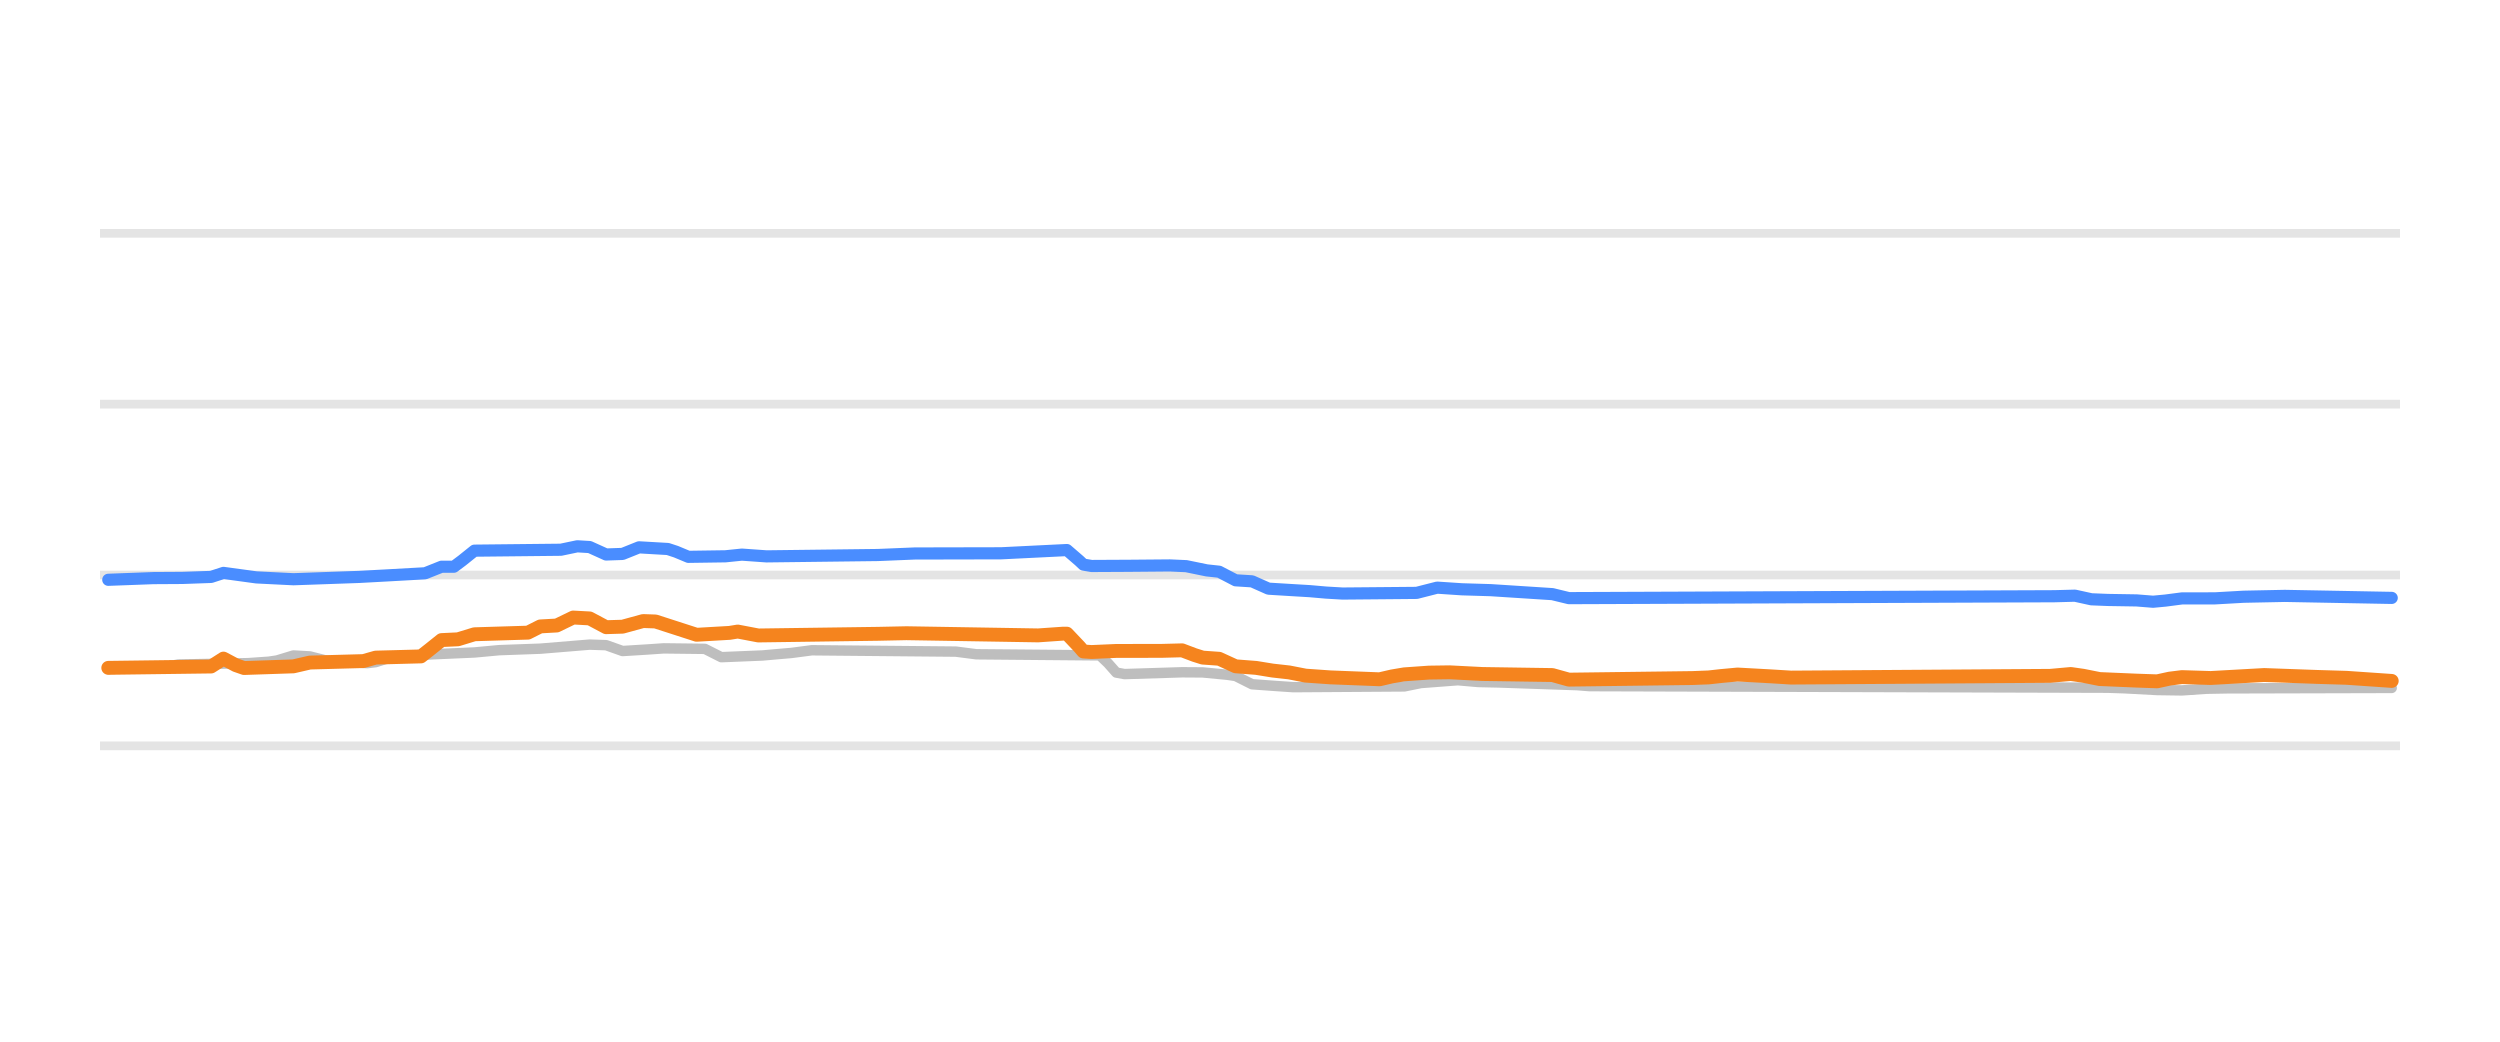
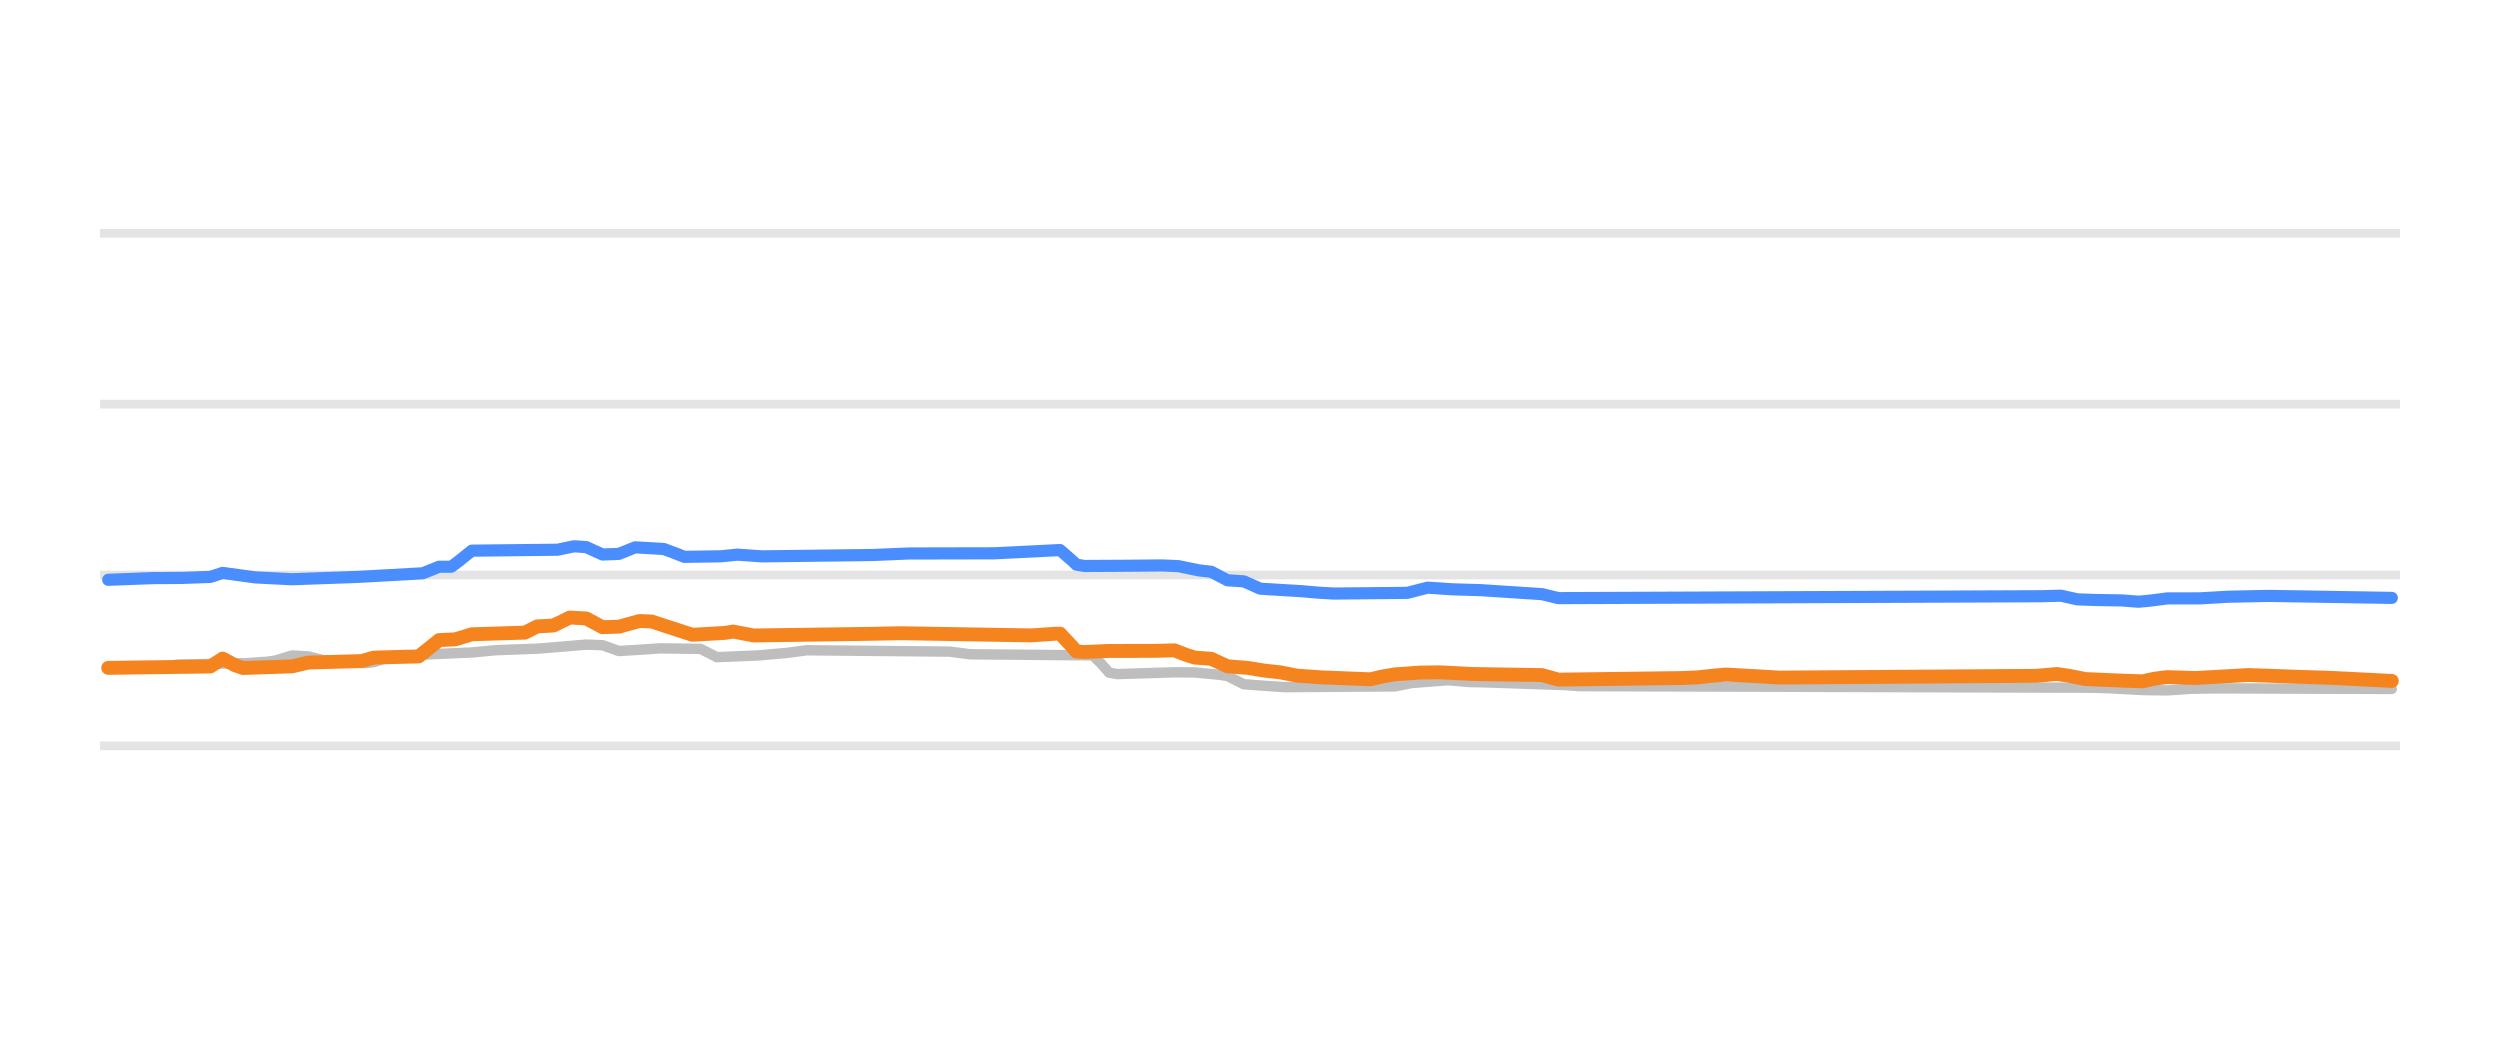
<svg xmlns="http://www.w3.org/2000/svg" width="144pt" height="60pt" viewBox="0 0 144 60" version="1.1">
  <defs>
    <style type="text/css">*{stroke-linejoin: round; stroke-linecap: butt}</style>
  </defs>
  <g id="figure_1">
    <g id="patch_1">
      <path d="M 0 60  L 144 60  L 144 0  L 0 0  L 0 60  z " style="fill: none; opacity: 0" />
    </g>
    <g id="axes_1">
      <g id="patch_2">
        <path d="M 5.76 52.8  L 138.24 52.8  L 138.24 3.6  L 5.76 3.6  L 5.76 52.8  z " style="fill: none" />
      </g>
      <g id="matplotlib.axis_1" />
      <g id="matplotlib.axis_2" />
      <g id="line2d_1">
-         <path d="M 5.76 42.96  L 138.24 42.96  " clip-path="url(#pcf1e0864a1)" style="fill: none; stroke: #b2b2b2; stroke-opacity: 0.35; stroke-width: 0.5; stroke-linecap: square" />
+         <path d="M 5.76 42.96  L 138.24 42.96  " clip-path="url(#p84ec043e6e)" style="fill: none; stroke: #b2b2b2; stroke-opacity: 0.35; stroke-width: 0.5; stroke-linecap: square" />
      </g>
      <g id="line2d_2">
-         <path d="M 5.76 33.12  L 138.24 33.12  " clip-path="url(#pcf1e0864a1)" style="fill: none; stroke: #b2b2b2; stroke-opacity: 0.35; stroke-width: 0.5; stroke-linecap: square" />
+         <path d="M 5.76 33.12  L 138.24 33.12  " clip-path="url(#p84ec043e6e)" style="fill: none; stroke: #b2b2b2; stroke-opacity: 0.35; stroke-width: 0.5; stroke-linecap: square" />
      </g>
      <g id="line2d_3">
-         <path d="M 5.76 23.28  L 138.24 23.28  " clip-path="url(#pcf1e0864a1)" style="fill: none; stroke: #b2b2b2; stroke-opacity: 0.35; stroke-width: 0.5; stroke-linecap: square" />
+         <path d="M 5.76 23.28  L 138.24 23.28  " clip-path="url(#p84ec043e6e)" style="fill: none; stroke: #b2b2b2; stroke-opacity: 0.35; stroke-width: 0.5; stroke-linecap: square" />
      </g>
      <g id="line2d_4">
-         <path d="M 5.76 13.44  L 138.24 13.44  " clip-path="url(#pcf1e0864a1)" style="fill: none; stroke: #b2b2b2; stroke-opacity: 0.35; stroke-width: 0.5; stroke-linecap: square" />
+         <path d="M 5.76 13.44  L 138.24 13.44  " clip-path="url(#p84ec043e6e)" style="fill: none; stroke: #b2b2b2; stroke-opacity: 0.35; stroke-width: 0.5; stroke-linecap: square" />
      </g>
      <g id="line2d_5">
-         <path d="M 6.237 38.542  L 9.554 38.406  L 10.265 38.276  L 14.294 38.197  L 15.479 38.114  L 15.953 38.044  L 16.901 37.755  L 17.849 37.809  L 18.797 38.05  L 20.219 38.149  L 21.167 38.197  L 21.641 38.139  L 22.589 37.838  L 24.01 37.739  L 24.958 37.686  L 27.328 37.582  L 28.75 37.45  L 31.12 37.364  L 33.964 37.13  L 34.912 37.162  L 35.86 37.499  L 37.282 37.411  L 38.23 37.346  L 40.599 37.374  L 41.547 37.853  L 43.917 37.756  L 44.865 37.671  L 45.576 37.611  L 46.761 37.455  L 55.056 37.533  L 56.24 37.686  L 63.35 37.75  L 63.824 38.204  L 64.298 38.74  L 64.772 38.827  L 68.09 38.723  L 69.275 38.731  L 70.697 38.867  L 71.171 38.937  L 72.118 39.413  L 73.54 39.516  L 74.488 39.58  L 80.887 39.537  L 81.835 39.344  L 83.02 39.253  L 83.968 39.181  L 85.153 39.284  L 86.338 39.31  L 90.84 39.465  L 91.551 39.521  L 121.411 39.612  L 122.359 39.644  L 124.255 39.746  L 125.677 39.767  L 127.099 39.671  L 128.284 39.649  L 137.763 39.624  L 137.763 39.624  " clip-path="url(#pcf1e0864a1)" style="fill: none; stroke: #bebebe; stroke-width: 0.6; stroke-linecap: round" />
+         <path d="M 6.233 38.542  L 9.527 38.406  L 10.233 38.276  L 14.233 38.197  L 15.41 38.114  L 15.881 38.044  L 16.822 37.755  L 17.763 37.809  L 18.704 38.05  L 20.116 38.149  L 21.057 38.197  L 21.528 38.139  L 22.469 37.838  L 23.881 37.739  L 24.822 37.686  L 27.175 37.582  L 28.587 37.45  L 30.94 37.364  L 33.763 37.13  L 34.705 37.162  L 35.646 37.499  L 37.058 37.411  L 37.999 37.346  L 40.352 37.374  L 41.293 37.853  L 43.646 37.755  L 44.587 37.671  L 45.293 37.611  L 46.47 37.455  L 54.705 37.533  L 55.882 37.686  L 62.941 37.75  L 63.411 38.207  L 63.882 38.742  L 64.353 38.827  L 67.647 38.723  L 68.823 38.732  L 70.235 38.867  L 70.706 38.939  L 71.647 39.413  L 73.059 39.516  L 74 39.58  L 80.353 39.536  L 81.294 39.344  L 82.471 39.252  L 83.412 39.181  L 84.589 39.284  L 85.765 39.31  L 90.236 39.466  L 90.942 39.521  L 120.59 39.613  L 121.531 39.644  L 123.413 39.746  L 124.825 39.767  L 126.237 39.671  L 127.649 39.649  L 137.767 39.683  L 137.767 39.683  " clip-path="url(#p84ec043e6e)" style="fill: none; stroke: #bebebe; stroke-width: 0.6; stroke-linecap: round" />
      </g>
      <g id="line2d_6">
-         <path d="M 6.237 33.396  L 8.843 33.299  L 10.502 33.289  L 12.161 33.23  L 12.872 32.999  L 14.768 33.258  L 16.901 33.364  L 20.693 33.23  L 22.352 33.14  L 24.484 33.021  L 25.432 32.643  L 26.143 32.643  L 26.617 32.288  L 27.328 31.718  L 32.305 31.665  L 33.253 31.467  L 33.964 31.51  L 34.912 31.939  L 35.86 31.906  L 36.808 31.526  L 38.467 31.622  L 38.941 31.778  L 39.651 32.074  L 41.784 32.043  L 42.732 31.946  L 44.154 32.047  L 50.553 31.969  L 52.686 31.881  L 54.345 31.877  L 57.662 31.87  L 61.454 31.683  L 62.165 32.297  L 62.402 32.52  L 62.876 32.601  L 65.009 32.59  L 67.379 32.569  L 68.327 32.611  L 69.512 32.854  L 70.223 32.931  L 71.171 33.425  L 72.118 33.485  L 73.066 33.907  L 74.488 33.994  L 75.436 34.05  L 76.384 34.133  L 77.332 34.188  L 81.598 34.15  L 82.783 33.848  L 84.205 33.943  L 85.864 33.993  L 89.418 34.222  L 90.366 34.453  L 118.331 34.343  L 119.516 34.311  L 120.464 34.519  L 121.411 34.557  L 123.07 34.584  L 124.018 34.66  L 124.729 34.593  L 125.677 34.469  L 127.573 34.466  L 129.232 34.372  L 131.602 34.323  L 137.763 34.439  L 137.763 34.439  " clip-path="url(#pcf1e0864a1)" style="fill: none; stroke: #4a8dff; stroke-width: 0.7; stroke-linecap: round" />
+         <path d="M 6.233 33.396  L 8.821 33.299  L 10.469 33.289  L 12.116 33.23  L 12.822 32.999  L 14.704 33.258  L 16.822 33.364  L 20.587 33.23  L 22.234 33.14  L 24.351 33.021  L 25.293 32.643  L 25.998 32.643  L 26.469 32.287  L 27.175 31.718  L 32.116 31.664  L 33.058 31.467  L 33.763 31.511  L 34.705 31.939  L 35.646 31.905  L 36.587 31.526  L 38.234 31.622  L 38.94 31.885  L 39.411 32.074  L 41.528 32.043  L 42.47 31.947  L 43.881 32.047  L 50.235 31.969  L 52.352 31.881  L 53.999 31.877  L 57.294 31.87  L 61.058 31.683  L 61.764 32.299  L 62 32.523  L 62.47 32.601  L 64.588 32.59  L 66.941 32.569  L 67.882 32.611  L 69.059 32.854  L 69.765 32.933  L 70.706 33.425  L 71.647 33.486  L 72.588 33.907  L 74 33.995  L 74.941 34.05  L 75.882 34.133  L 76.824 34.188  L 81.059 34.149  L 82.236 33.848  L 83.647 33.944  L 85.295 33.993  L 88.824 34.223  L 89.765 34.453  L 117.531 34.343  L 118.707 34.311  L 119.649 34.521  L 120.59 34.557  L 122.237 34.585  L 123.178 34.66  L 123.884 34.592  L 124.825 34.469  L 126.708 34.466  L 128.355 34.371  L 130.708 34.324  L 137.767 34.439  L 137.767 34.439  " clip-path="url(#p84ec043e6e)" style="fill: none; stroke: #4a8dff; stroke-width: 0.7; stroke-linecap: round" />
      </g>
      <g id="line2d_7">
-         <path d="M 6.237 38.468  L 12.161 38.39  L 12.872 37.935  L 13.583 38.313  L 14.057 38.478  L 16.901 38.382  L 17.849 38.163  L 20.93 38.079  L 21.641 37.878  L 24.247 37.809  L 24.721 37.438  L 25.432 36.869  L 26.38 36.824  L 27.328 36.534  L 30.409 36.44  L 31.12 36.082  L 32.068 36.029  L 33.016 35.57  L 33.964 35.621  L 34.912 36.126  L 35.86 36.097  L 37.045 35.772  L 37.756 35.797  L 40.125 36.563  L 42.021 36.454  L 42.495 36.377  L 43.68 36.603  L 50.553 36.508  L 52.212 36.473  L 59.795 36.599  L 61.217 36.5  L 61.454 36.5  L 62.165 37.251  L 62.402 37.525  L 62.876 37.556  L 64.298 37.494  L 66.905 37.49  L 68.09 37.459  L 68.801 37.728  L 69.275 37.878  L 70.223 37.945  L 71.171 38.379  L 72.355 38.471  L 73.303 38.625  L 74.251 38.731  L 75.199 38.916  L 76.621 39.016  L 79.465 39.127  L 80.176 38.962  L 80.887 38.842  L 82.309 38.742  L 83.494 38.725  L 85.39 38.822  L 89.418 38.883  L 90.366 39.147  L 97.476 39.056  L 98.424 39.019  L 99.135 38.94  L 100.083 38.852  L 101.979 38.956  L 103.164 39.029  L 118.094 38.929  L 119.279 38.822  L 119.99 38.924  L 120.937 39.113  L 123.07 39.204  L 124.255 39.245  L 124.966 39.09  L 125.677 39.001  L 127.336 39.053  L 130.417 38.881  L 133.498 38.992  L 135.157 39.042  L 137.763 39.221  L 137.763 39.221  " clip-path="url(#pcf1e0864a1)" style="fill: none; stroke: #f5841e; stroke-width: 0.8; stroke-linecap: round" />
+         <path d="M 6.233 38.468  L 12.116 38.39  L 12.822 37.935  L 13.527 38.313  L 13.998 38.478  L 16.822 38.382  L 17.763 38.163  L 20.822 38.078  L 21.528 37.878  L 24.116 37.809  L 24.587 37.437  L 25.293 36.869  L 26.234 36.824  L 27.175 36.534  L 30.234 36.439  L 30.94 36.082  L 31.881 36.029  L 32.822 35.57  L 33.763 35.622  L 34.705 36.126  L 35.646 36.097  L 36.822 35.772  L 37.528 35.797  L 39.881 36.563  L 41.764 36.454  L 42.234 36.378  L 43.411 36.603  L 50.235 36.507  L 51.882 36.473  L 59.411 36.599  L 60.823 36.5  L 61.058 36.5  L 61.764 37.253  L 62 37.527  L 62.47 37.556  L 63.882 37.494  L 66.47 37.49  L 67.647 37.459  L 68.353 37.73  L 68.823 37.878  L 69.765 37.947  L 70.706 38.379  L 71.882 38.472  L 72.824 38.625  L 73.765 38.731  L 74.706 38.916  L 76.118 39.016  L 78.941 39.127  L 79.647 38.961  L 80.353 38.842  L 81.765 38.741  L 82.942 38.725  L 84.824 38.822  L 88.824 38.885  L 89.765 39.147  L 96.824 39.056  L 97.766 39.019  L 98.471 38.94  L 99.413 38.852  L 101.295 38.957  L 102.472 39.029  L 117.296 38.928  L 118.472 38.822  L 119.178 38.926  L 120.119 39.113  L 122.237 39.205  L 123.413 39.245  L 124.119 39.089  L 124.825 39.002  L 126.472 39.053  L 129.531 38.881  L 132.59 38.992  L 134.237 39.042  L 137.767 39.221  L 137.767 39.221  " clip-path="url(#p84ec043e6e)" style="fill: none; stroke: #f5841e; stroke-width: 0.8; stroke-linecap: round" />
      </g>
    </g>
  </g>
  <defs>
-     <clipPath id="pcf1e0864a1">
+     <clipPath id="p84ec043e6e">
      <rect x="5.76" y="3.6" width="132.48" height="49.2" />
    </clipPath>
  </defs>
</svg>
